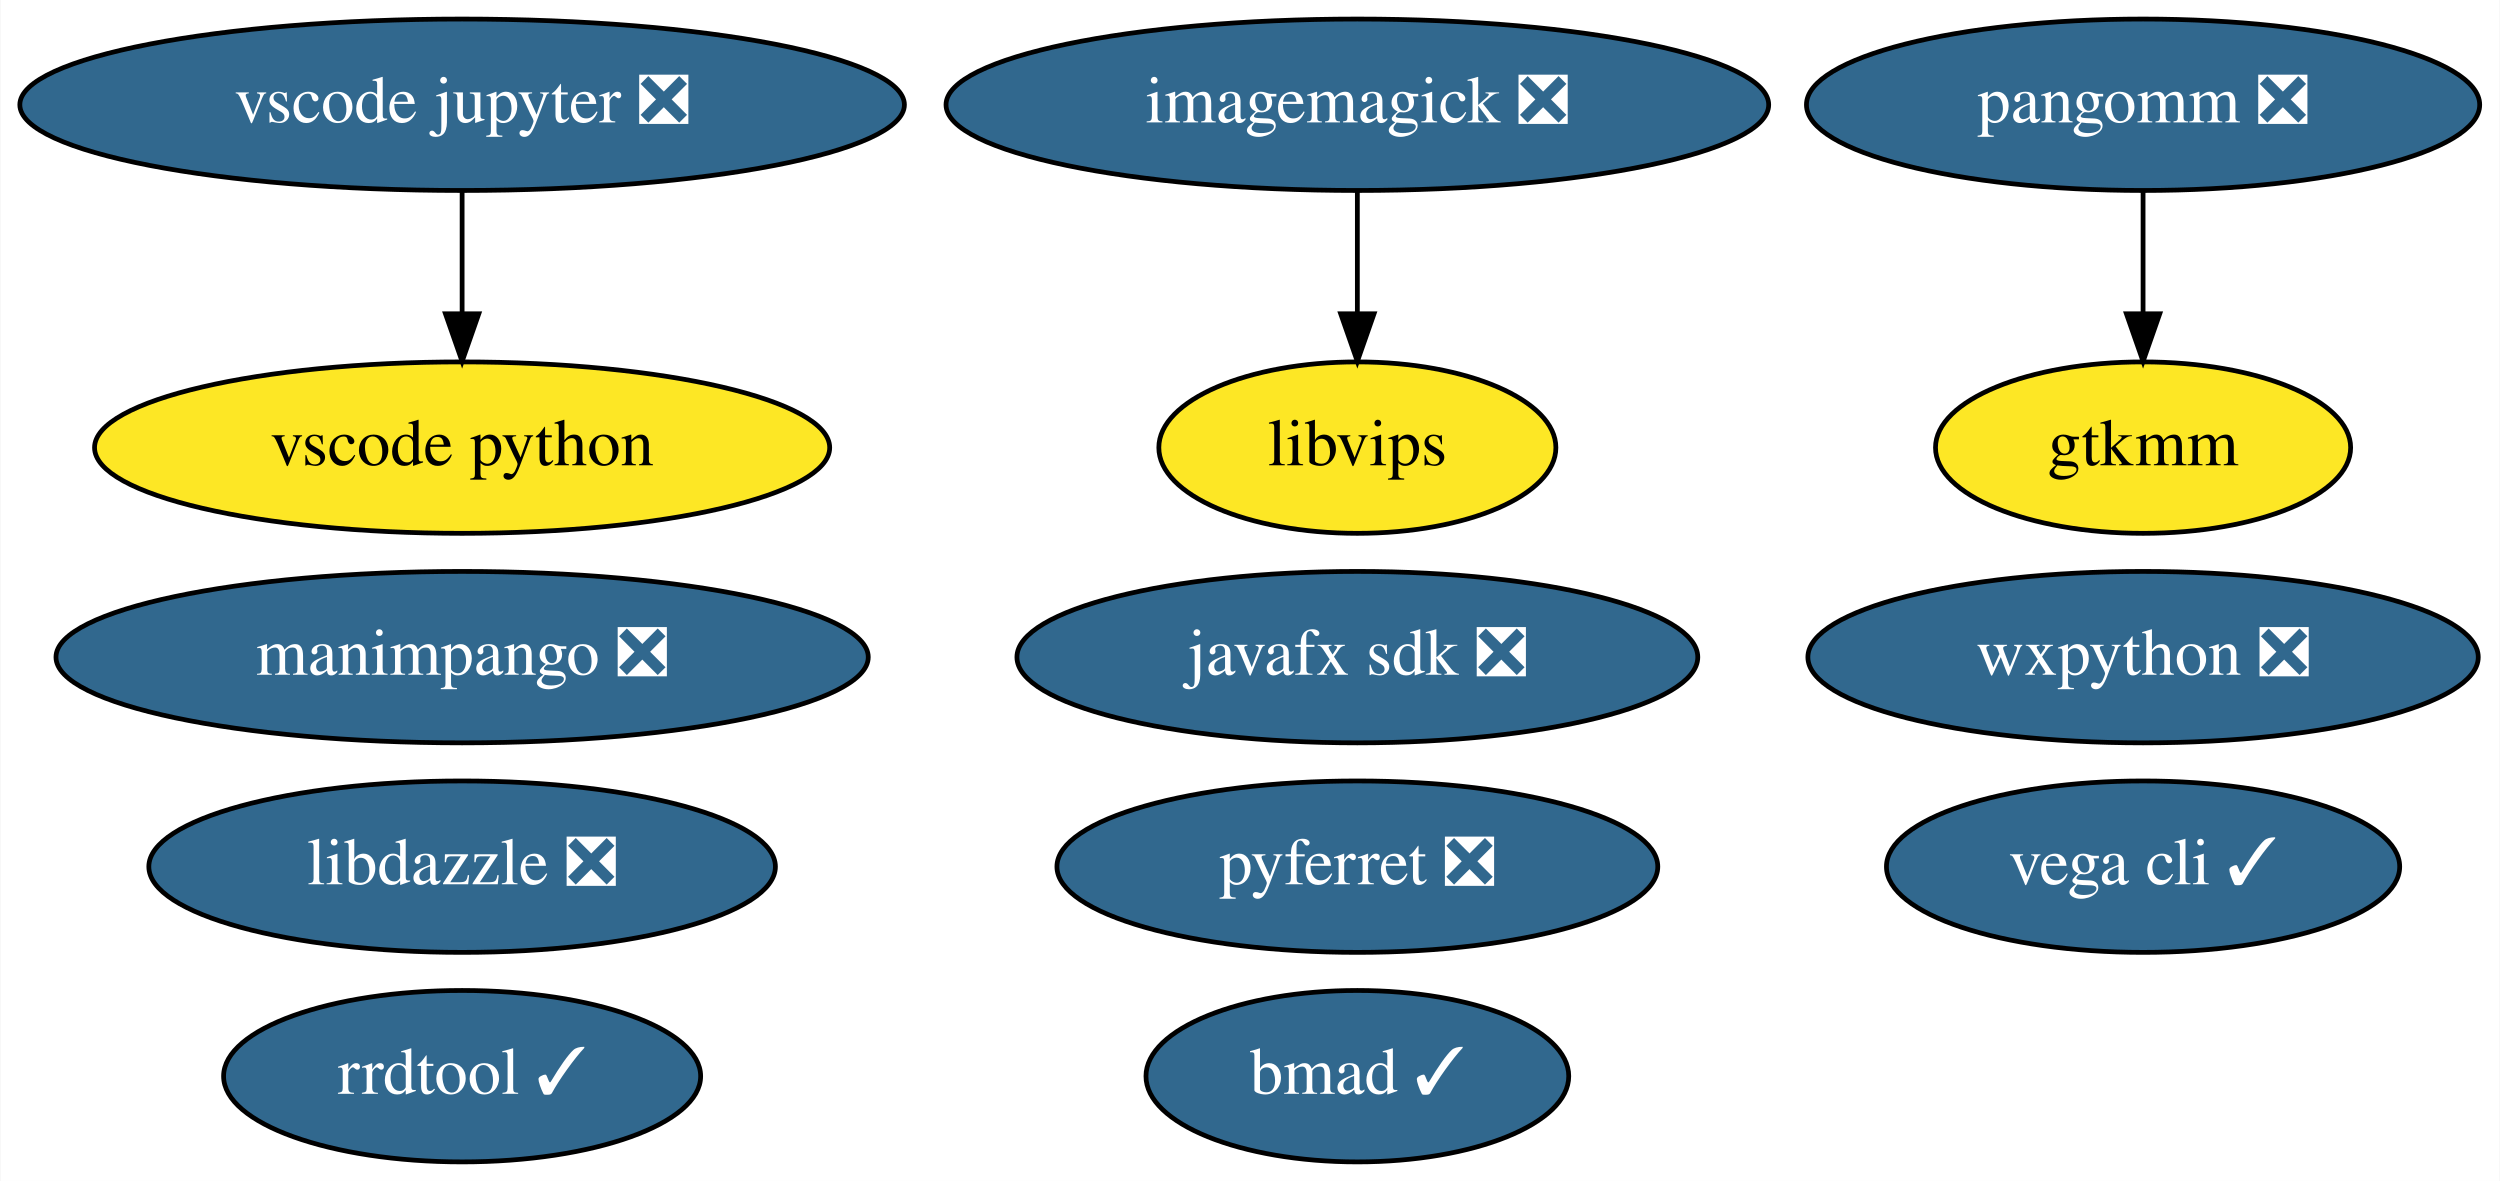
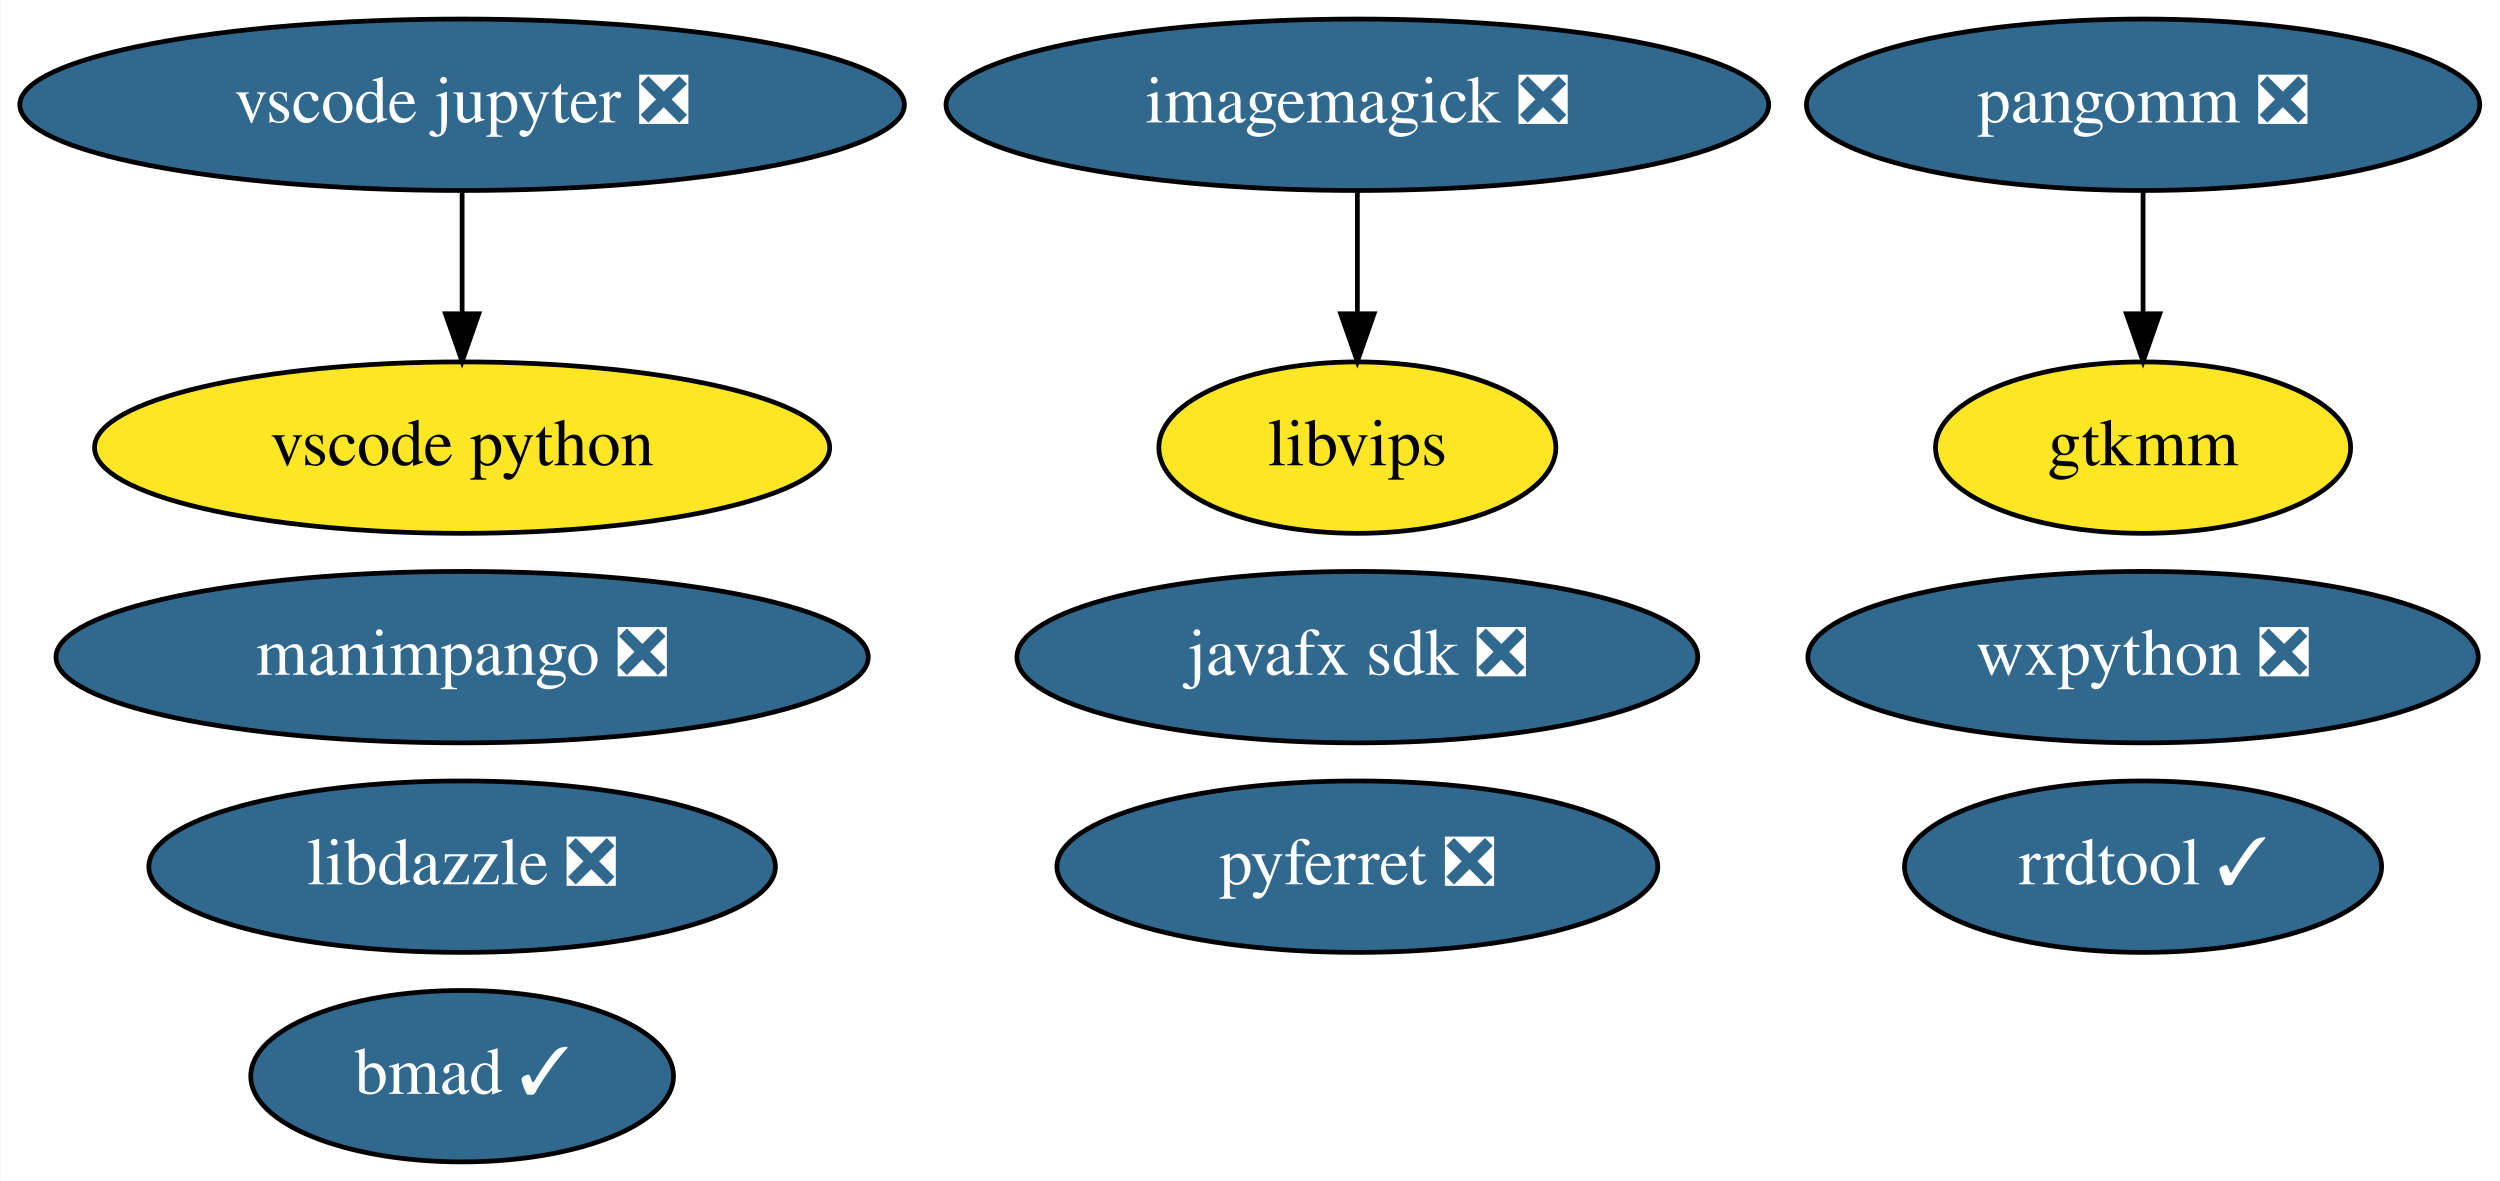
<svg xmlns="http://www.w3.org/2000/svg" xmlns:xlink="http://www.w3.org/1999/xlink" width="525pt" height="248pt" viewBox="0.00 0.00 524.79 248.00">
  <g id="graph0" class="graph" transform="scale(1 1) rotate(0) translate(4 244)">
    <polygon fill="white" stroke="transparent" points="-4,4 -4,-244 520.79,-244 520.79,4 -4,4" />
    <g id="node1" class="node">
      <g id="a_node1">
        <a xlink:href="https://github.com/conda-forge/imagemagick-feedstock/pull/219" xlink:title="imagemagick ❎">
          <ellipse fill="#31688e" stroke="black" cx="280.94" cy="-222" rx="86.38" ry="18" />
          <text text-anchor="middle" x="280.94" y="-218.3" font-family="Times,serif" font-size="14.00" fill="white">imagemagick ❎</text>
        </a>
      </g>
    </g>
-     <g id="node5" class="node">
-       <g id="a_node5">
+     <g id="node4" class="node">
+       <g id="a_node4">
        <a xlink:href="https://github.com/conda-forge/libvips-feedstock" xlink:title="libvips">
          <ellipse fill="#fde725" stroke="black" cx="280.94" cy="-150" rx="41.69" ry="18" />
          <text text-anchor="middle" x="280.94" y="-146.3" font-family="Times,serif" font-size="14.00">libvips</text>
        </a>
      </g>
    </g>
    <g id="edge1" class="edge">
      <path fill="none" stroke="black" d="M280.94,-203.7C280.94,-195.98 280.94,-186.71 280.94,-178.11" />
      <polygon fill="black" stroke="black" points="284.44,-178.1 280.94,-168.1 277.44,-178.1 284.44,-178.1" />
    </g>
    <g id="node2" class="node">
      <g id="a_node2">
        <a xlink:href="https://github.com/conda-forge/pyferret-feedstock/pull/93" xlink:title="pyferret ❎">
          <ellipse fill="#31688e" stroke="black" cx="280.94" cy="-62" rx="63.09" ry="18" />
          <text text-anchor="middle" x="280.94" y="-58.3" font-family="Times,serif" font-size="14.00" fill="white">pyferret ❎</text>
        </a>
      </g>
    </g>
    <g id="node3" class="node">
      <g id="a_node3">
        <a xlink:href="https://github.com/conda-forge/wxpython-feedstock/pull/77" xlink:title="wxpython ❎">
          <ellipse fill="#31688e" stroke="black" cx="445.94" cy="-106" rx="70.39" ry="18" />
          <text text-anchor="middle" x="445.94" y="-102.3" font-family="Times,serif" font-size="14.00" fill="white">wxpython ❎</text>
        </a>
      </g>
    </g>
-     <g id="node4" class="node">
-       <g id="a_node4">
-         <a xlink:href="https://github.com/conda-forge/vega-cli-feedstock/pull/18" xlink:title="vega cli ✓">
-           <ellipse fill="#31688e" stroke="black" cx="445.94" cy="-62" rx="53.89" ry="18" />
-           <text text-anchor="middle" x="445.94" y="-58.3" font-family="Times,serif" font-size="14.00" fill="white">vega cli ✓</text>
-         </a>
-       </g>
-     </g>
-     <g id="node6" class="node">
-       <g id="a_node6">
+     <g id="node5" class="node">
+       <g id="a_node5">
        <a xlink:href="https://github.com/conda-forge/javafx-sdk-feedstock/pull/7" xlink:title="javafx sdk ❎">
          <ellipse fill="#31688e" stroke="black" cx="280.94" cy="-106" rx="71.49" ry="18" />
          <text text-anchor="middle" x="280.94" y="-102.3" font-family="Times,serif" font-size="14.00" fill="white">javafx sdk ❎</text>
        </a>
      </g>
    </g>
-     <g id="node7" class="node">
-       <g id="a_node7">
+     <g id="node6" class="node">
+       <g id="a_node6">
        <a xlink:href="https://github.com/conda-forge/pangomm-feedstock/pull/6" xlink:title="pangomm ❎">
          <ellipse fill="#31688e" stroke="black" cx="445.94" cy="-222" rx="70.69" ry="18" />
          <text text-anchor="middle" x="445.94" y="-218.3" font-family="Times,serif" font-size="14.00" fill="white">pangomm ❎</text>
        </a>
      </g>
    </g>
-     <g id="node8" class="node">
-       <g id="a_node8">
+     <g id="node7" class="node">
+       <g id="a_node7">
        <a xlink:href="https://github.com/conda-forge/gtkmm-feedstock" xlink:title="gtkmm">
          <ellipse fill="#fde725" stroke="black" cx="445.94" cy="-150" rx="43.59" ry="18" />
          <text text-anchor="middle" x="445.94" y="-146.3" font-family="Times,serif" font-size="14.00">gtkmm</text>
        </a>
      </g>
    </g>
    <g id="edge2" class="edge">
      <path fill="none" stroke="black" d="M445.94,-203.7C445.94,-195.98 445.94,-186.71 445.94,-178.11" />
      <polygon fill="black" stroke="black" points="449.44,-178.1 445.94,-168.1 442.44,-178.1 449.44,-178.1" />
    </g>
-     <g id="node9" class="node">
-       <g id="a_node9">
+     <g id="node8" class="node">
+       <g id="a_node8">
        <a xlink:href="https://github.com/conda-forge/rrdtool-feedstock/pull/4" xlink:title="rrdtool ✓">
-           <ellipse fill="#31688e" stroke="black" cx="92.94" cy="-18" rx="50.09" ry="18" />
-           <text text-anchor="middle" x="92.94" y="-14.3" font-family="Times,serif" font-size="14.00" fill="white">rrdtool ✓</text>
+           <ellipse fill="#31688e" stroke="black" cx="445.94" cy="-62" rx="50.09" ry="18" />
+           <text text-anchor="middle" x="445.94" y="-58.3" font-family="Times,serif" font-size="14.00" fill="white">rrdtool ✓</text>
        </a>
      </g>
    </g>
-     <g id="node10" class="node">
-       <g id="a_node10">
+     <g id="node9" class="node">
+       <g id="a_node9">
        <a xlink:href="https://github.com/conda-forge/vscode-jupyter-feedstock/pull/26" xlink:title="vscode jupyter ❎">
          <ellipse fill="#31688e" stroke="black" cx="92.94" cy="-222" rx="92.88" ry="18" />
          <text text-anchor="middle" x="92.94" y="-218.3" font-family="Times,serif" font-size="14.00" fill="white">vscode jupyter ❎</text>
        </a>
      </g>
    </g>
-     <g id="node11" class="node">
-       <g id="a_node11">
+     <g id="node10" class="node">
+       <g id="a_node10">
        <a xlink:href="https://github.com/conda-forge/vscode-python-feedstock" xlink:title="vscode python">
          <ellipse fill="#fde725" stroke="black" cx="92.94" cy="-150" rx="77.19" ry="18" />
          <text text-anchor="middle" x="92.94" y="-146.3" font-family="Times,serif" font-size="14.00">vscode python</text>
        </a>
      </g>
    </g>
    <g id="edge3" class="edge">
      <path fill="none" stroke="black" d="M92.94,-203.7C92.94,-195.98 92.94,-186.71 92.94,-178.11" />
      <polygon fill="black" stroke="black" points="96.44,-178.1 92.94,-168.1 89.44,-178.1 96.44,-178.1" />
    </g>
-     <g id="node12" class="node">
-       <g id="a_node12">
+     <g id="node11" class="node">
+       <g id="a_node11">
        <a xlink:href="https://github.com/conda-forge/manimpango-feedstock/pull/10" xlink:title="manimpango ❎">
          <ellipse fill="#31688e" stroke="black" cx="92.94" cy="-106" rx="85.29" ry="18" />
          <text text-anchor="middle" x="92.94" y="-102.3" font-family="Times,serif" font-size="14.00" fill="white">manimpango ❎</text>
        </a>
      </g>
    </g>
-     <g id="node13" class="node">
-       <g id="a_node13">
+     <g id="node12" class="node">
+       <g id="a_node12">
        <a xlink:href="https://github.com/conda-forge/bmad-feedstock/pull/92" xlink:title="bmad ✓">
-           <ellipse fill="#31688e" stroke="black" cx="280.94" cy="-18" rx="44.39" ry="18" />
-           <text text-anchor="middle" x="280.94" y="-14.3" font-family="Times,serif" font-size="14.00" fill="white">bmad ✓</text>
+           <ellipse fill="#31688e" stroke="black" cx="92.94" cy="-18" rx="44.39" ry="18" />
+           <text text-anchor="middle" x="92.94" y="-14.3" font-family="Times,serif" font-size="14.00" fill="white">bmad ✓</text>
        </a>
      </g>
    </g>
-     <g id="node14" class="node">
-       <g id="a_node14">
+     <g id="node13" class="node">
+       <g id="a_node13">
        <a xlink:href="https://github.com/conda-forge/libdazzle-feedstock/pull/4" xlink:title="libdazzle ❎">
          <ellipse fill="#31688e" stroke="black" cx="92.94" cy="-62" rx="65.79" ry="18" />
          <text text-anchor="middle" x="92.94" y="-58.3" font-family="Times,serif" font-size="14.00" fill="white">libdazzle ❎</text>
        </a>
      </g>
    </g>
  </g>
</svg>
